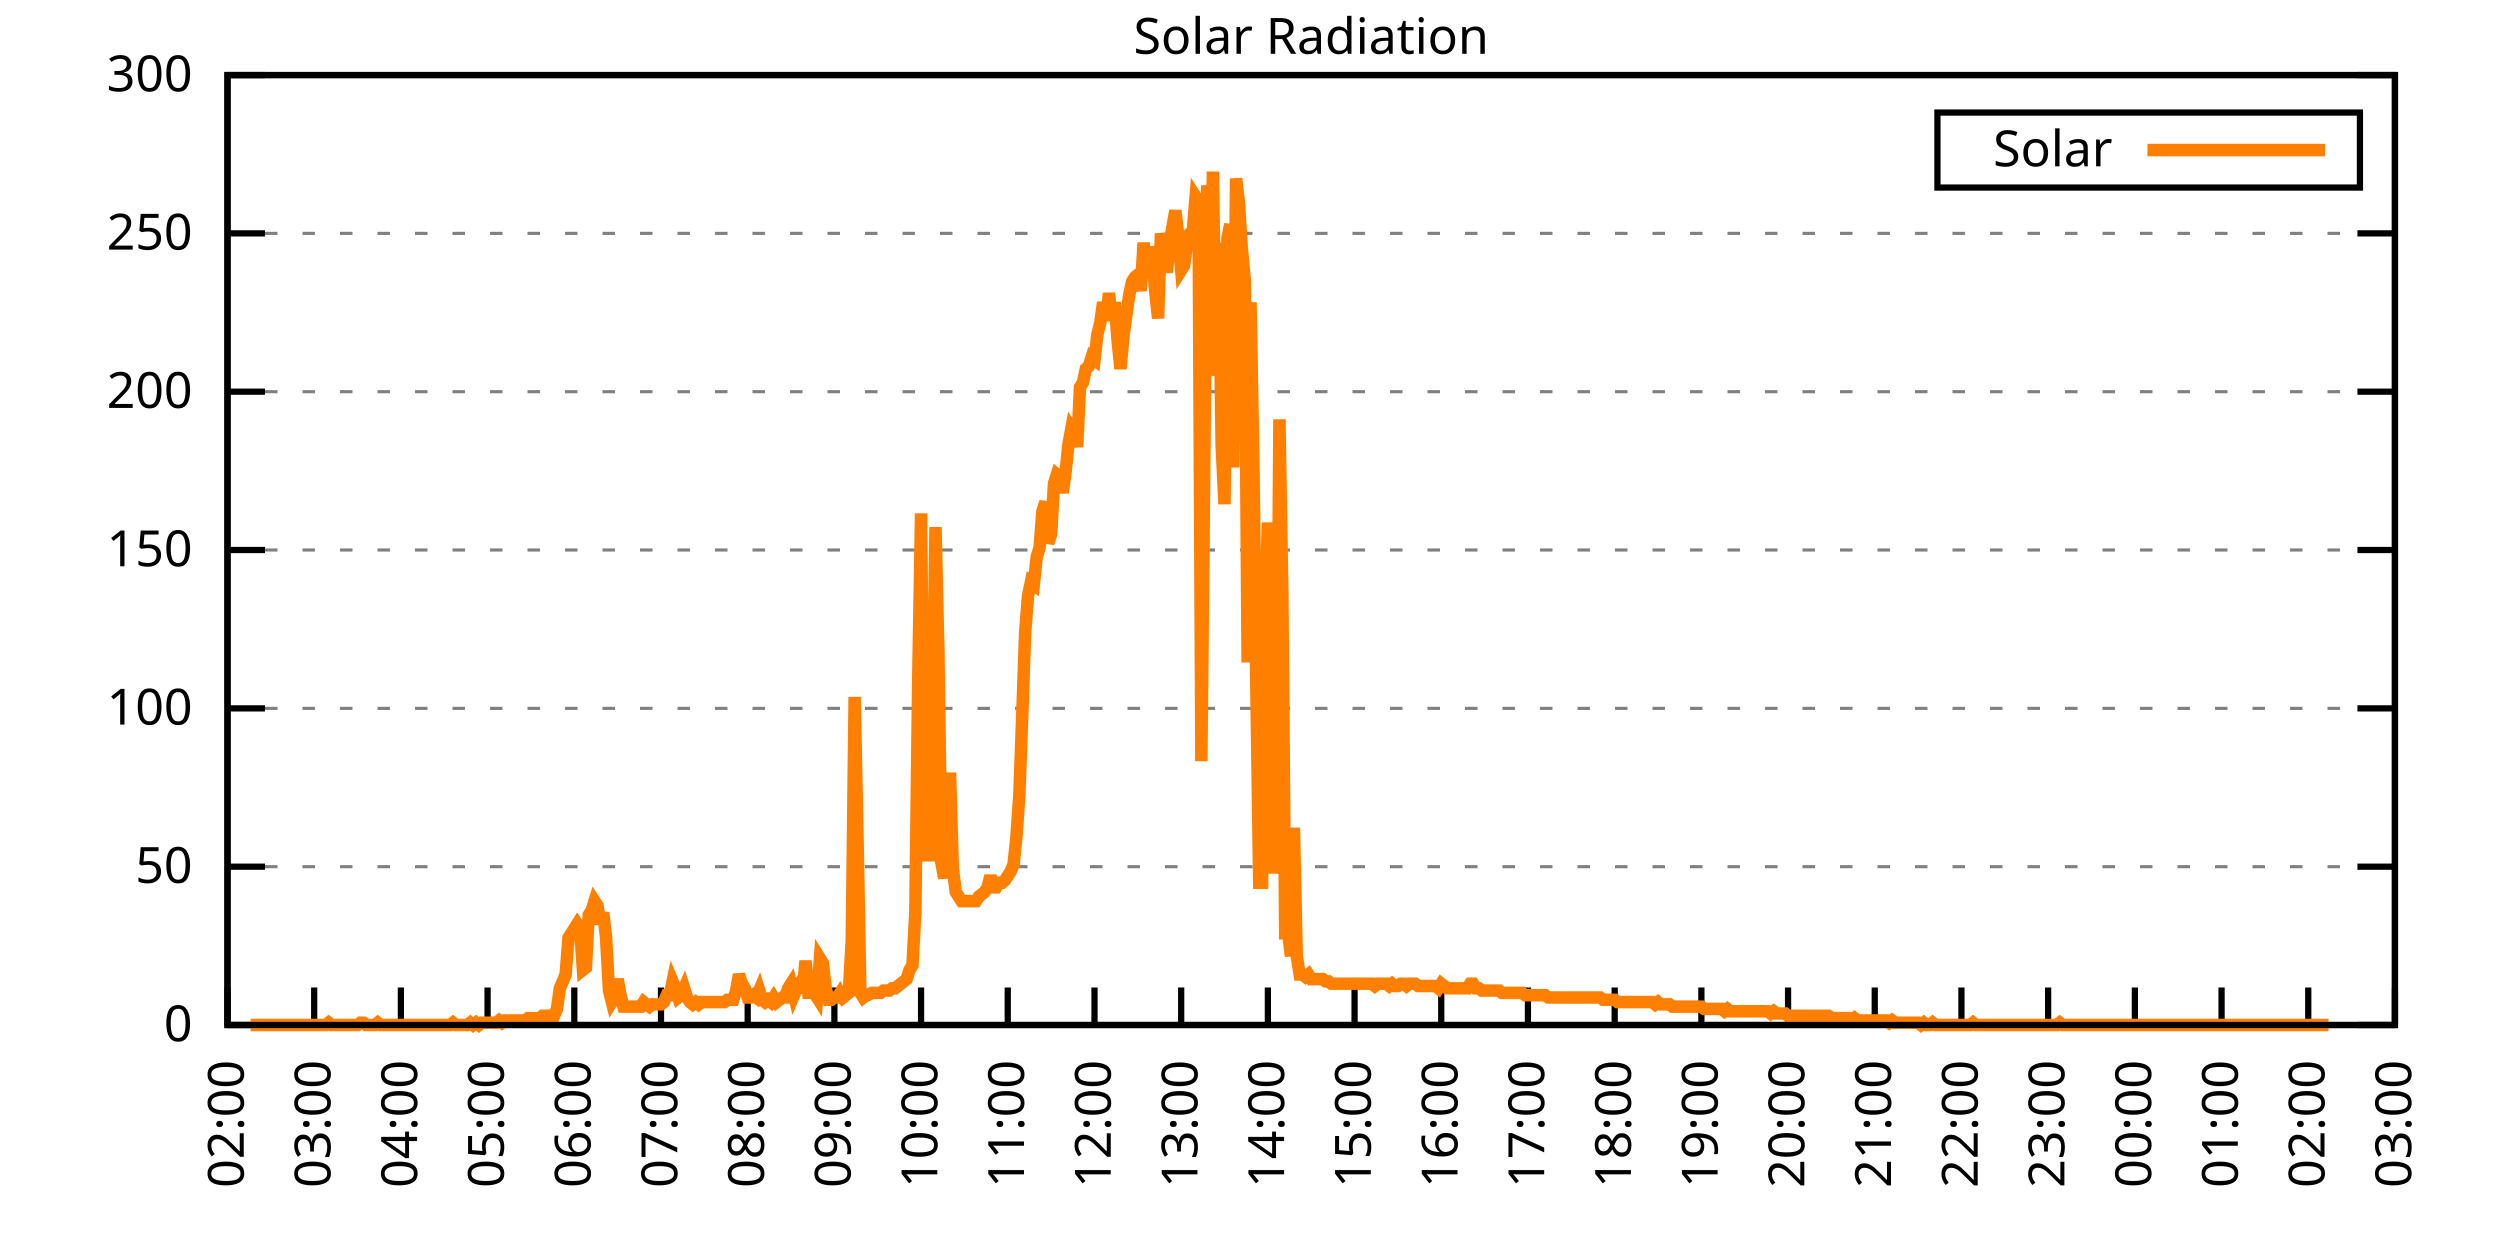
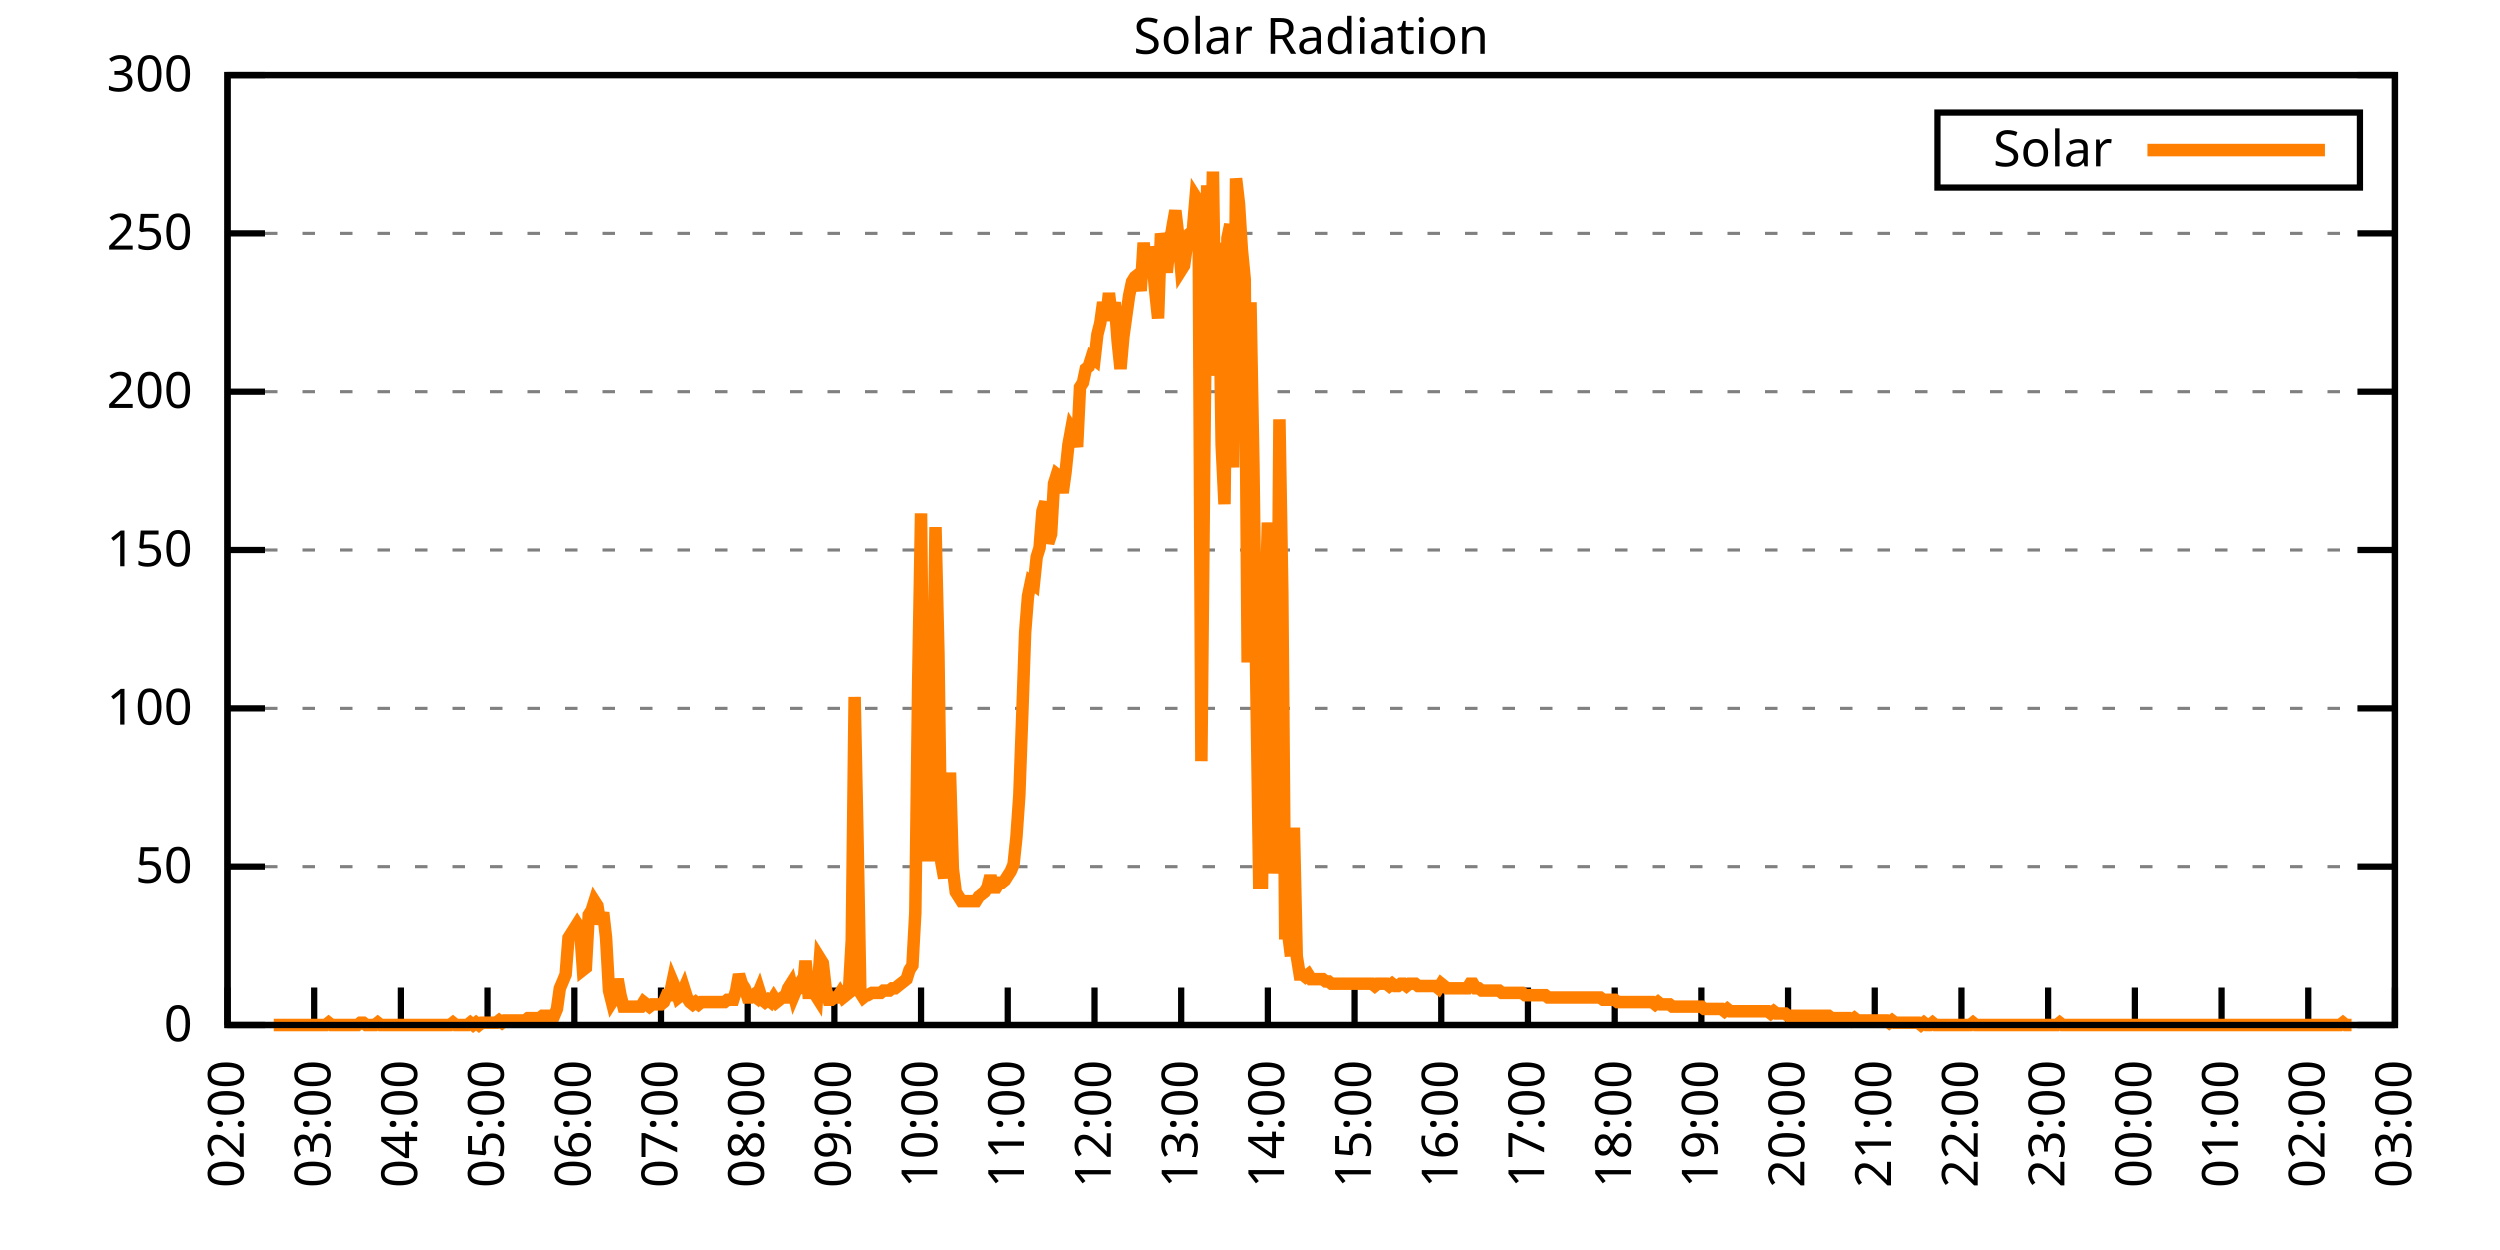
<svg xmlns="http://www.w3.org/2000/svg" xmlns:xlink="http://www.w3.org/1999/xlink" width="400" height="200" viewBox="0 0 400 200">
  <g id="gnuplot_canvas">
    <rect x="0" y="0" width="400" height="200" fill="none" />
    <defs>
      <circle id="gpDot" r="0.5" stroke-width="0.5" stroke="currentColor" />
      <path id="gpPt0" stroke-width="0.333" stroke="currentColor" d="M-1,0 h2 M0,-1 v2" />
      <path id="gpPt1" stroke-width="0.333" stroke="currentColor" d="M-1,-1 L1,1 M1,-1 L-1,1" />
      <path id="gpPt2" stroke-width="0.333" stroke="currentColor" d="M-1,0 L1,0 M0,-1 L0,1 M-1,-1 L1,1 M-1,1 L1,-1" />
      <rect id="gpPt3" stroke-width="0.333" stroke="currentColor" x="-1" y="-1" width="2" height="2" />
      <rect id="gpPt4" stroke-width="0.333" stroke="currentColor" fill="currentColor" x="-1" y="-1" width="2" height="2" />
      <circle id="gpPt5" stroke-width="0.333" stroke="currentColor" cx="0" cy="0" r="1" />
      <use xlink:href="#gpPt5" id="gpPt6" fill="currentColor" stroke="none" />
      <path id="gpPt7" stroke-width="0.333" stroke="currentColor" d="M0,-1.33 L-1.33,0.67 L1.33,0.67 z" />
      <use xlink:href="#gpPt7" id="gpPt8" fill="currentColor" stroke="none" />
      <use xlink:href="#gpPt7" id="gpPt9" stroke="currentColor" transform="rotate(180)" />
      <use xlink:href="#gpPt9" id="gpPt10" fill="currentColor" stroke="none" />
      <use xlink:href="#gpPt3" id="gpPt11" stroke="currentColor" transform="rotate(45)" />
      <use xlink:href="#gpPt11" id="gpPt12" fill="currentColor" stroke="none" />
      <path id="gpPt13" stroke-width="0.333" stroke="currentColor" d="M0,1.330 L1.265,0.411 L0.782,-1.067 L-0.782,-1.076 L-1.265,0.411 z" />
      <use xlink:href="#gpPt13" id="gpPt14" fill="currentColor" stroke="none" />
      <filter id="textbox" filterUnits="objectBoundingBox" x="0" y="0" height="1" width="1">
        <feFlood flood-color="white" flood-opacity="1" result="bgnd" />
        <feComposite in="SourceGraphic" in2="bgnd" operator="atop" />
      </filter>
      <filter id="greybox" filterUnits="objectBoundingBox" x="0" y="0" height="1" width="1">
        <feFlood flood-color="lightgrey" flood-opacity="1" result="grey" />
        <feComposite in="SourceGraphic" in2="grey" operator="atop" />
      </filter>
    </defs>
    <g fill="none" color="white" stroke="currentColor" stroke-width="1.00" stroke-linecap="butt" stroke-linejoin="miter">
</g>
    <g fill="none" color="black" stroke="currentColor" stroke-width="1.00" stroke-linecap="butt" stroke-linejoin="miter">
      <g stroke="none" shape-rendering="crispEdges">
        <polygon fill="rgb(255, 255, 255)" points="36.40,164.00 383.18,164.00 383.18,12.02 36.40,12.02 " />
      </g>
    </g>
    <g fill="none" color="black" stroke="currentColor" stroke-width="1.00" stroke-linecap="butt" stroke-linejoin="miter">
</g>
    <g fill="none" color="black" stroke="black" stroke-width="0.50" stroke-linecap="butt" stroke-linejoin="miter">
</g>
    <g fill="none" color="gray" stroke="currentColor" stroke-width="0.50" stroke-linecap="butt" stroke-linejoin="miter">
      <path stroke="gray" stroke-dasharray="2,4" class="gridline" d="M36.40,164.00 L383.19,164.00  " />
    </g>
    <g fill="none" color="gray" stroke="gray" stroke-width="1.00" stroke-linecap="butt" stroke-linejoin="miter">
</g>
    <g fill="none" color="black" stroke="currentColor" stroke-width="1.00" stroke-linecap="butt" stroke-linejoin="miter">
      <path stroke="black" d="M36.40,164.00 L42.40,164.00 M383.19,164.00 L377.19,164.00  " />
      <g transform="translate(30.80,166.60)" stroke="none" fill="black" font-family="Sans" font-size="8.00" text-anchor="end">
        <text>
          <tspan font-family="Sans"> 0</tspan>
        </text>
      </g>
    </g>
    <g fill="none" color="black" stroke="currentColor" stroke-width="1.00" stroke-linecap="butt" stroke-linejoin="miter">
</g>
    <g fill="none" color="black" stroke="black" stroke-width="0.50" stroke-linecap="butt" stroke-linejoin="miter">
</g>
    <g fill="none" color="gray" stroke="currentColor" stroke-width="0.50" stroke-linecap="butt" stroke-linejoin="miter">
      <path stroke="gray" stroke-dasharray="2,4" class="gridline" d="M36.40,138.67 L383.19,138.67  " />
    </g>
    <g fill="none" color="gray" stroke="gray" stroke-width="1.00" stroke-linecap="butt" stroke-linejoin="miter">
</g>
    <g fill="none" color="black" stroke="currentColor" stroke-width="1.00" stroke-linecap="butt" stroke-linejoin="miter">
      <path stroke="black" d="M36.40,138.67 L42.40,138.67 M383.19,138.67 L377.19,138.67  " />
      <g transform="translate(30.80,141.27)" stroke="none" fill="black" font-family="Sans" font-size="8.00" text-anchor="end">
        <text>
          <tspan font-family="Sans"> 50</tspan>
        </text>
      </g>
    </g>
    <g fill="none" color="black" stroke="currentColor" stroke-width="1.00" stroke-linecap="butt" stroke-linejoin="miter">
</g>
    <g fill="none" color="black" stroke="black" stroke-width="0.50" stroke-linecap="butt" stroke-linejoin="miter">
</g>
    <g fill="none" color="gray" stroke="currentColor" stroke-width="0.50" stroke-linecap="butt" stroke-linejoin="miter">
      <path stroke="gray" stroke-dasharray="2,4" class="gridline" d="M36.40,113.34 L383.19,113.34  " />
    </g>
    <g fill="none" color="gray" stroke="gray" stroke-width="1.00" stroke-linecap="butt" stroke-linejoin="miter">
</g>
    <g fill="none" color="black" stroke="currentColor" stroke-width="1.00" stroke-linecap="butt" stroke-linejoin="miter">
      <path stroke="black" d="M36.40,113.34 L42.40,113.34 M383.19,113.34 L377.19,113.34  " />
      <g transform="translate(30.80,115.94)" stroke="none" fill="black" font-family="Sans" font-size="8.00" text-anchor="end">
        <text>
          <tspan font-family="Sans"> 100</tspan>
        </text>
      </g>
    </g>
    <g fill="none" color="black" stroke="currentColor" stroke-width="1.00" stroke-linecap="butt" stroke-linejoin="miter">
</g>
    <g fill="none" color="black" stroke="black" stroke-width="0.50" stroke-linecap="butt" stroke-linejoin="miter">
</g>
    <g fill="none" color="gray" stroke="currentColor" stroke-width="0.50" stroke-linecap="butt" stroke-linejoin="miter">
      <path stroke="gray" stroke-dasharray="2,4" class="gridline" d="M36.40,88.00 L383.19,88.00  " />
    </g>
    <g fill="none" color="gray" stroke="gray" stroke-width="1.00" stroke-linecap="butt" stroke-linejoin="miter">
</g>
    <g fill="none" color="black" stroke="currentColor" stroke-width="1.00" stroke-linecap="butt" stroke-linejoin="miter">
      <path stroke="black" d="M36.40,88.00 L42.40,88.00 M383.19,88.00 L377.19,88.00  " />
      <g transform="translate(30.80,90.60)" stroke="none" fill="black" font-family="Sans" font-size="8.00" text-anchor="end">
        <text>
          <tspan font-family="Sans"> 150</tspan>
        </text>
      </g>
    </g>
    <g fill="none" color="black" stroke="currentColor" stroke-width="1.00" stroke-linecap="butt" stroke-linejoin="miter">
</g>
    <g fill="none" color="black" stroke="black" stroke-width="0.50" stroke-linecap="butt" stroke-linejoin="miter">
</g>
    <g fill="none" color="gray" stroke="currentColor" stroke-width="0.50" stroke-linecap="butt" stroke-linejoin="miter">
      <path stroke="gray" stroke-dasharray="2,4" class="gridline" d="M36.40,62.67 L383.19,62.67  " />
    </g>
    <g fill="none" color="gray" stroke="gray" stroke-width="1.00" stroke-linecap="butt" stroke-linejoin="miter">
</g>
    <g fill="none" color="black" stroke="currentColor" stroke-width="1.00" stroke-linecap="butt" stroke-linejoin="miter">
      <path stroke="black" d="M36.40,62.67 L42.40,62.67 M383.19,62.67 L377.19,62.67  " />
      <g transform="translate(30.80,65.27)" stroke="none" fill="black" font-family="Sans" font-size="8.00" text-anchor="end">
        <text>
          <tspan font-family="Sans"> 200</tspan>
        </text>
      </g>
    </g>
    <g fill="none" color="black" stroke="currentColor" stroke-width="1.00" stroke-linecap="butt" stroke-linejoin="miter">
</g>
    <g fill="none" color="black" stroke="black" stroke-width="0.50" stroke-linecap="butt" stroke-linejoin="miter">
</g>
    <g fill="none" color="gray" stroke="currentColor" stroke-width="0.50" stroke-linecap="butt" stroke-linejoin="miter">
      <path stroke="gray" stroke-dasharray="2,4" class="gridline" d="M36.40,37.34 L383.19,37.34  " />
    </g>
    <g fill="none" color="gray" stroke="gray" stroke-width="1.00" stroke-linecap="butt" stroke-linejoin="miter">
</g>
    <g fill="none" color="black" stroke="currentColor" stroke-width="1.00" stroke-linecap="butt" stroke-linejoin="miter">
      <path stroke="black" d="M36.40,37.34 L42.40,37.34 M383.19,37.34 L377.19,37.34  " />
      <g transform="translate(30.80,39.94)" stroke="none" fill="black" font-family="Sans" font-size="8.00" text-anchor="end">
        <text>
          <tspan font-family="Sans"> 250</tspan>
        </text>
      </g>
    </g>
    <g fill="none" color="black" stroke="currentColor" stroke-width="1.00" stroke-linecap="butt" stroke-linejoin="miter">
</g>
    <g fill="none" color="black" stroke="black" stroke-width="0.50" stroke-linecap="butt" stroke-linejoin="miter">
</g>
    <g fill="none" color="gray" stroke="currentColor" stroke-width="0.50" stroke-linecap="butt" stroke-linejoin="miter">
      <path stroke="gray" stroke-dasharray="2,4" class="gridline" d="M36.40,12.01 L383.19,12.01  " />
    </g>
    <g fill="none" color="gray" stroke="gray" stroke-width="1.00" stroke-linecap="butt" stroke-linejoin="miter">
</g>
    <g fill="none" color="black" stroke="currentColor" stroke-width="1.00" stroke-linecap="butt" stroke-linejoin="miter">
      <path stroke="black" d="M36.40,12.01 L42.40,12.01 M383.19,12.01 L377.19,12.01  " />
      <g transform="translate(30.80,14.61)" stroke="none" fill="black" font-family="Sans" font-size="8.00" text-anchor="end">
        <text>
          <tspan font-family="Sans"> 300</tspan>
        </text>
      </g>
    </g>
    <g fill="none" color="black" stroke="currentColor" stroke-width="1.00" stroke-linecap="butt" stroke-linejoin="miter">
      <path stroke="black" d="M36.40,164.00 L36.40,158.00  " />
      <g transform="translate(39.00,169.60) rotate(270.00)" stroke="none" fill="black" font-family="Sans" font-size="8.00" text-anchor="end">
        <text>
          <tspan font-family="Sans">02:00</tspan>
        </text>
      </g>
    </g>
    <g fill="none" color="black" stroke="currentColor" stroke-width="1.00" stroke-linecap="butt" stroke-linejoin="miter">
      <path stroke="black" d="M50.27,164.00 L50.27,158.00  " />
      <g transform="translate(52.87,169.60) rotate(270.00)" stroke="none" fill="black" font-family="Sans" font-size="8.00" text-anchor="end">
        <text>
          <tspan font-family="Sans">03:00</tspan>
        </text>
      </g>
    </g>
    <g fill="none" color="black" stroke="currentColor" stroke-width="1.00" stroke-linecap="butt" stroke-linejoin="miter">
      <path stroke="black" d="M64.14,164.00 L64.14,158.00  " />
      <g transform="translate(66.74,169.60) rotate(270.00)" stroke="none" fill="black" font-family="Sans" font-size="8.00" text-anchor="end">
        <text>
          <tspan font-family="Sans">04:00</tspan>
        </text>
      </g>
    </g>
    <g fill="none" color="black" stroke="currentColor" stroke-width="1.00" stroke-linecap="butt" stroke-linejoin="miter">
      <path stroke="black" d="M78.01,164.00 L78.01,158.00  " />
      <g transform="translate(80.61,169.60) rotate(270.00)" stroke="none" fill="black" font-family="Sans" font-size="8.00" text-anchor="end">
        <text>
          <tspan font-family="Sans">05:00</tspan>
        </text>
      </g>
    </g>
    <g fill="none" color="black" stroke="currentColor" stroke-width="1.00" stroke-linecap="butt" stroke-linejoin="miter">
      <path stroke="black" d="M91.89,164.00 L91.89,158.00  " />
      <g transform="translate(94.49,169.60) rotate(270.00)" stroke="none" fill="black" font-family="Sans" font-size="8.00" text-anchor="end">
        <text>
          <tspan font-family="Sans">06:00</tspan>
        </text>
      </g>
    </g>
    <g fill="none" color="black" stroke="currentColor" stroke-width="1.00" stroke-linecap="butt" stroke-linejoin="miter">
      <path stroke="black" d="M105.76,164.00 L105.76,158.00  " />
      <g transform="translate(108.36,169.60) rotate(270.00)" stroke="none" fill="black" font-family="Sans" font-size="8.00" text-anchor="end">
        <text>
          <tspan font-family="Sans">07:00</tspan>
        </text>
      </g>
    </g>
    <g fill="none" color="black" stroke="currentColor" stroke-width="1.00" stroke-linecap="butt" stroke-linejoin="miter">
      <path stroke="black" d="M119.63,164.00 L119.63,158.00  " />
      <g transform="translate(122.23,169.60) rotate(270.00)" stroke="none" fill="black" font-family="Sans" font-size="8.00" text-anchor="end">
        <text>
          <tspan font-family="Sans">08:00</tspan>
        </text>
      </g>
    </g>
    <g fill="none" color="black" stroke="currentColor" stroke-width="1.00" stroke-linecap="butt" stroke-linejoin="miter">
      <path stroke="black" d="M133.50,164.00 L133.50,158.00  " />
      <g transform="translate(136.10,169.60) rotate(270.00)" stroke="none" fill="black" font-family="Sans" font-size="8.00" text-anchor="end">
        <text>
          <tspan font-family="Sans">09:00</tspan>
        </text>
      </g>
    </g>
    <g fill="none" color="black" stroke="currentColor" stroke-width="1.00" stroke-linecap="butt" stroke-linejoin="miter">
      <path stroke="black" d="M147.37,164.00 L147.37,158.00  " />
      <g transform="translate(149.97,169.60) rotate(270.00)" stroke="none" fill="black" font-family="Sans" font-size="8.00" text-anchor="end">
        <text>
          <tspan font-family="Sans">10:00</tspan>
        </text>
      </g>
    </g>
    <g fill="none" color="black" stroke="currentColor" stroke-width="1.00" stroke-linecap="butt" stroke-linejoin="miter">
      <path stroke="black" d="M161.24,164.00 L161.24,158.00  " />
      <g transform="translate(163.84,169.60) rotate(270.00)" stroke="none" fill="black" font-family="Sans" font-size="8.00" text-anchor="end">
        <text>
          <tspan font-family="Sans">11:00</tspan>
        </text>
      </g>
    </g>
    <g fill="none" color="black" stroke="currentColor" stroke-width="1.00" stroke-linecap="butt" stroke-linejoin="miter">
      <path stroke="black" d="M175.12,164.00 L175.12,158.00  " />
      <g transform="translate(177.72,169.60) rotate(270.00)" stroke="none" fill="black" font-family="Sans" font-size="8.00" text-anchor="end">
        <text>
          <tspan font-family="Sans">12:00</tspan>
        </text>
      </g>
    </g>
    <g fill="none" color="black" stroke="currentColor" stroke-width="1.00" stroke-linecap="butt" stroke-linejoin="miter">
      <path stroke="black" d="M188.99,164.00 L188.99,158.00  " />
      <g transform="translate(191.59,169.60) rotate(270.00)" stroke="none" fill="black" font-family="Sans" font-size="8.00" text-anchor="end">
        <text>
          <tspan font-family="Sans">13:00</tspan>
        </text>
      </g>
    </g>
    <g fill="none" color="black" stroke="currentColor" stroke-width="1.00" stroke-linecap="butt" stroke-linejoin="miter">
      <path stroke="black" d="M202.86,164.00 L202.86,158.00  " />
      <g transform="translate(205.46,169.60) rotate(270.00)" stroke="none" fill="black" font-family="Sans" font-size="8.00" text-anchor="end">
        <text>
          <tspan font-family="Sans">14:00</tspan>
        </text>
      </g>
    </g>
    <g fill="none" color="black" stroke="currentColor" stroke-width="1.00" stroke-linecap="butt" stroke-linejoin="miter">
      <path stroke="black" d="M216.73,164.00 L216.73,158.00  " />
      <g transform="translate(219.33,169.60) rotate(270.00)" stroke="none" fill="black" font-family="Sans" font-size="8.00" text-anchor="end">
        <text>
          <tspan font-family="Sans">15:00</tspan>
        </text>
      </g>
    </g>
    <g fill="none" color="black" stroke="currentColor" stroke-width="1.00" stroke-linecap="butt" stroke-linejoin="miter">
      <path stroke="black" d="M230.60,164.00 L230.60,158.00  " />
      <g transform="translate(233.20,169.60) rotate(270.00)" stroke="none" fill="black" font-family="Sans" font-size="8.00" text-anchor="end">
        <text>
          <tspan font-family="Sans">16:00</tspan>
        </text>
      </g>
    </g>
    <g fill="none" color="black" stroke="currentColor" stroke-width="1.00" stroke-linecap="butt" stroke-linejoin="miter">
      <path stroke="black" d="M244.47,164.00 L244.47,158.00  " />
      <g transform="translate(247.07,169.60) rotate(270.00)" stroke="none" fill="black" font-family="Sans" font-size="8.00" text-anchor="end">
        <text>
          <tspan font-family="Sans">17:00</tspan>
        </text>
      </g>
    </g>
    <g fill="none" color="black" stroke="currentColor" stroke-width="1.00" stroke-linecap="butt" stroke-linejoin="miter">
      <path stroke="black" d="M258.35,164.00 L258.35,158.00  " />
      <g transform="translate(260.95,169.60) rotate(270.00)" stroke="none" fill="black" font-family="Sans" font-size="8.00" text-anchor="end">
        <text>
          <tspan font-family="Sans">18:00</tspan>
        </text>
      </g>
    </g>
    <g fill="none" color="black" stroke="currentColor" stroke-width="1.00" stroke-linecap="butt" stroke-linejoin="miter">
      <path stroke="black" d="M272.22,164.00 L272.22,158.00  " />
      <g transform="translate(274.82,169.60) rotate(270.00)" stroke="none" fill="black" font-family="Sans" font-size="8.00" text-anchor="end">
        <text>
          <tspan font-family="Sans">19:00</tspan>
        </text>
      </g>
    </g>
    <g fill="none" color="black" stroke="currentColor" stroke-width="1.00" stroke-linecap="butt" stroke-linejoin="miter">
      <path stroke="black" d="M286.09,164.00 L286.09,158.00  " />
      <g transform="translate(288.69,169.60) rotate(270.00)" stroke="none" fill="black" font-family="Sans" font-size="8.00" text-anchor="end">
        <text>
          <tspan font-family="Sans">20:00</tspan>
        </text>
      </g>
    </g>
    <g fill="none" color="black" stroke="currentColor" stroke-width="1.00" stroke-linecap="butt" stroke-linejoin="miter">
      <path stroke="black" d="M299.96,164.00 L299.96,158.00  " />
      <g transform="translate(302.56,169.60) rotate(270.00)" stroke="none" fill="black" font-family="Sans" font-size="8.00" text-anchor="end">
        <text>
          <tspan font-family="Sans">21:00</tspan>
        </text>
      </g>
    </g>
    <g fill="none" color="black" stroke="currentColor" stroke-width="1.00" stroke-linecap="butt" stroke-linejoin="miter">
      <path stroke="black" d="M313.83,164.00 L313.83,158.00  " />
      <g transform="translate(316.43,169.60) rotate(270.00)" stroke="none" fill="black" font-family="Sans" font-size="8.00" text-anchor="end">
        <text>
          <tspan font-family="Sans">22:00</tspan>
        </text>
      </g>
    </g>
    <g fill="none" color="black" stroke="currentColor" stroke-width="1.00" stroke-linecap="butt" stroke-linejoin="miter">
      <path stroke="black" d="M327.70,164.00 L327.70,158.00  " />
      <g transform="translate(330.30,169.60) rotate(270.00)" stroke="none" fill="black" font-family="Sans" font-size="8.00" text-anchor="end">
        <text>
          <tspan font-family="Sans">23:00</tspan>
        </text>
      </g>
    </g>
    <g fill="none" color="black" stroke="currentColor" stroke-width="1.00" stroke-linecap="butt" stroke-linejoin="miter">
      <path stroke="black" d="M341.58,164.00 L341.58,158.00  " />
      <g transform="translate(344.18,169.60) rotate(270.00)" stroke="none" fill="black" font-family="Sans" font-size="8.00" text-anchor="end">
        <text>
          <tspan font-family="Sans">00:00</tspan>
        </text>
      </g>
    </g>
    <g fill="none" color="black" stroke="currentColor" stroke-width="1.00" stroke-linecap="butt" stroke-linejoin="miter">
      <path stroke="black" d="M355.45,164.00 L355.45,158.00  " />
      <g transform="translate(358.05,169.60) rotate(270.00)" stroke="none" fill="black" font-family="Sans" font-size="8.00" text-anchor="end">
        <text>
          <tspan font-family="Sans">01:00</tspan>
        </text>
      </g>
    </g>
    <g fill="none" color="black" stroke="currentColor" stroke-width="1.00" stroke-linecap="butt" stroke-linejoin="miter">
      <path stroke="black" d="M369.32,164.00 L369.32,158.00  " />
      <g transform="translate(371.92,169.60) rotate(270.00)" stroke="none" fill="black" font-family="Sans" font-size="8.00" text-anchor="end">
        <text>
          <tspan font-family="Sans">02:00</tspan>
        </text>
      </g>
    </g>
    <g fill="none" color="black" stroke="currentColor" stroke-width="1.00" stroke-linecap="butt" stroke-linejoin="miter">
      <path stroke="black" d="M383.19,164.00 L383.19,158.00  " />
      <g transform="translate(385.79,169.60) rotate(270.00)" stroke="none" fill="black" font-family="Sans" font-size="8.00" text-anchor="end">
        <text>
          <tspan font-family="Sans">03:00</tspan>
        </text>
      </g>
    </g>
    <g fill="none" color="black" stroke="currentColor" stroke-width="1.00" stroke-linecap="butt" stroke-linejoin="miter">
</g>
    <g fill="none" color="black" stroke="currentColor" stroke-width="1.00" stroke-linecap="butt" stroke-linejoin="miter">
      <path stroke="black" d="M36.40,12.01 L36.40,164.00 L383.19,164.00 L383.19,12.01 L36.40,12.01 Z  " />
    </g>
    <g fill="none" color="black" stroke="currentColor" stroke-width="1.00" stroke-linecap="butt" stroke-linejoin="miter">
</g>
    <g fill="none" color="black" stroke="currentColor" stroke-width="1.00" stroke-linecap="butt" stroke-linejoin="miter">
      <path stroke="black" d="M309.99,30.01 L309.99,18.01 L377.59,18.01 L377.59,30.01 L309.99,30.01 Z  " />
    </g>
    <g id="Solar_Radiation_plot_1">
      <g fill="none" color="white" stroke="black" stroke-width="2.00" stroke-linecap="butt" stroke-linejoin="miter">
</g>
      <g fill="none" color="black" stroke="currentColor" stroke-width="2.00" stroke-linecap="butt" stroke-linejoin="miter">
        <g transform="translate(337.99,26.61)" stroke="none" fill="black" font-family="Sans" font-size="8.00" text-anchor="end">
          <text>
            <tspan font-family="Sans">Solar</tspan>
          </text>
        </g>
      </g>
      <g fill="none" color="black" stroke="currentColor" stroke-width="2.00" stroke-linecap="butt" stroke-linejoin="miter">
-         <path stroke="rgb(255, 127,   0)" d="M343.59,24.01 L371.99,24.01 M40.10,164.00 L40.56,164.00 L41.02,164.00 L41.49,164.00 L41.95,164.00 L42.41,164.00   L42.87,164.00 L43.34,164.00 L43.80,164.00 L44.26,164.00 L44.72,164.00 L45.19,164.00 L45.65,164.00 L46.11,164.00   L46.57,164.00 L47.03,164.00 L47.50,164.00 L47.96,164.00 L48.42,164.00 L48.88,164.00 L49.35,164.00 L49.81,164.00   L50.27,164.00 L50.73,164.00 L51.20,164.00 L51.66,164.00 L52.12,164.00 L52.58,163.63 L53.05,164.00 L53.51,164.00   L53.97,164.00 L54.43,164.00 L54.90,164.00 L55.36,164.00 L55.82,164.00 L56.28,164.00 L56.75,164.00 L57.21,164.00   L57.67,163.63 L58.13,163.63 L58.59,164.00 L59.06,164.00 L59.52,164.00 L59.98,164.00 L60.44,163.63 L60.91,164.00   L61.37,164.00 L61.83,164.00 L62.29,164.00 L62.76,164.00 L63.22,164.00 L63.68,164.00 L64.14,164.00 L64.61,164.00   L65.07,164.00 L65.53,164.00 L65.99,164.00 L66.46,164.00 L66.92,164.00 L67.38,164.00 L67.84,164.00 L68.30,164.00   L68.77,164.00 L69.23,164.00 L69.69,164.00 L70.15,164.00 L70.62,164.00 L71.08,164.00 L71.54,164.00 L72.00,164.00   L72.47,163.63 L72.93,164.00 L73.39,164.00 L73.85,164.00 L74.32,164.00 L74.78,164.00 L75.24,163.63 L75.70,164.00   L76.17,163.63 L76.63,164.00 L77.09,163.63 L77.55,163.63 L78.01,163.63 L78.48,163.63 L78.94,163.63 L79.40,163.63   L79.86,163.27 L80.33,163.63 L80.79,163.27 L81.25,163.27 L81.71,163.27 L82.18,163.27 L82.64,163.27 L83.10,163.27   L83.56,163.27 L84.03,163.27 L84.49,162.90 L84.95,162.90 L85.41,162.90 L85.88,162.90 L86.34,162.90 L86.80,162.53   L87.26,162.53 L87.72,162.53 L88.19,162.53 L88.65,162.53 L89.11,161.43 L89.57,158.13 L90.04,157.03 L90.50,155.92   L90.96,150.05 L91.42,149.32 L91.89,148.58 L92.35,147.85 L92.81,148.58 L93.27,155.19 L93.74,154.82 L94.20,146.38   L94.66,145.65 L95.12,144.18 L95.59,144.91 L96.05,147.85 L96.51,146.01 L96.97,150.05 L97.44,158.49 L97.90,160.33   L98.36,159.60 L98.82,156.66 L99.28,159.23 L99.75,161.06 L100.21,161.06 L100.67,161.06 L101.13,161.06 L101.60,161.06   L102.06,161.06 L102.52,161.06 L102.98,160.33 L103.45,160.70 L103.91,161.06 L104.37,160.70 L104.83,160.70 L105.30,160.70   L105.76,160.70 L106.22,160.33 L106.68,159.23 L107.15,159.23 L107.61,157.03 L108.07,158.13 L108.53,159.60 L108.99,159.23   L109.46,158.13 L109.92,159.60 L110.38,160.33 L110.84,160.70 L111.31,160.33 L111.77,160.70 L112.23,160.33 L112.69,160.33   L113.16,160.33 L113.62,160.33 L114.08,160.33 L114.54,160.33 L115.01,160.33 L115.47,160.33 L115.93,160.33 L116.39,159.96   L116.86,159.96 L117.32,159.96 L117.78,158.49 L118.24,155.92 L118.70,157.39 L119.17,158.13 L119.63,159.60 L120.09,159.60   L120.55,159.23 L121.02,159.60 L121.48,158.49 L121.94,159.96 L122.40,160.33 L122.87,159.96 L123.33,160.33 L123.79,159.60   L124.25,160.33 L124.72,159.96 L125.18,159.60 L125.64,159.60 L126.10,158.13 L126.57,157.39 L127.03,159.23 L127.49,158.13   L127.95,157.39 L128.41,158.86 L128.88,153.72 L129.34,158.86 L129.80,158.86 L130.26,158.86 L130.73,159.60 L131.19,153.35   L131.65,154.09 L132.11,158.13 L132.58,159.96 L133.04,159.96 L133.50,159.60 L133.96,159.60 L134.43,158.86 L134.89,159.60   L135.35,159.23 L135.81,158.86 L136.28,150.42 L136.74,111.51 L137.20,133.90 L137.66,158.86 L138.13,159.60 L138.59,159.23   L138.82,159.23 L139.51,158.86 L139.97,158.86 L140.44,158.86 L140.90,158.86 L141.36,158.49 L141.82,158.49 L142.29,158.49   L142.75,158.13 L143.21,158.13 L143.67,157.76 L144.14,157.39 L144.60,157.03 L145.06,156.66 L145.52,155.19 L145.99,154.46   L146.45,146.01 L146.91,108.94 L147.37,82.14 L147.84,129.49 L148.30,136.84 L148.76,136.84 L149.22,116.65 L149.68,84.34   L150.15,104.53 L150.61,137.94 L151.07,140.51 L151.53,133.90 L152.00,123.62 L152.46,139.04 L152.92,142.71 L153.38,143.44   L153.85,144.18 L154.31,144.18 L154.77,144.18 L155.23,144.18 L155.70,144.18 L156.16,144.18 L156.62,143.44 L157.08,143.08   L157.55,142.71 L158.01,141.98 L158.47,140.14 L158.93,141.98 L159.39,141.98 L159.86,141.24 L160.32,141.24 L160.78,140.87   L161.24,140.14 L161.71,139.41 L162.17,138.30 L162.63,133.90 L163.09,127.29 L163.56,114.44 L164.02,101.23 L164.48,95.36   L164.94,93.15 L165.41,93.52 L165.87,89.12 L166.33,87.65 L166.79,81.78 L167.26,80.31 L167.72,86.91 L168.18,85.45   L168.64,77.37 L169.10,75.90 L169.57,76.27 L170.03,78.84 L170.49,75.53 L170.95,71.13 L171.42,68.56 L171.88,69.29   L172.34,71.50 L172.80,61.95 L173.27,61.22 L173.73,59.02 L174.19,58.65 L174.65,57.18 L175.12,57.55 L175.58,53.51   L176.04,51.68 L176.50,48.37 L176.97,51.31 L177.43,46.90 L177.89,50.94 L178.35,48.37 L178.82,54.61 L179.28,59.02   L179.74,53.88 L180.20,50.57 L180.66,47.27 L181.13,45.07 L181.59,44.33 L182.05,43.97 L182.51,46.54 L182.98,38.83   L183.44,44.33 L183.90,39.56 L184.36,41.40 L184.83,46.54 L185.29,50.94 L185.75,37.36 L186.21,39.56 L186.68,43.60   L187.14,39.19 L187.60,36.26 L188.06,33.69 L188.53,37.73 L188.99,43.23 L189.45,42.50 L189.91,39.19 L190.37,37.36   L190.84,36.99 L191.30,31.49 L191.76,32.22 L192.22,121.79 L192.69,72.97 L193.15,29.65 L193.61,48.74 L194.07,27.45   L194.54,60.12 L195.00,38.83 L195.46,71.13 L195.92,80.67 L196.39,38.09 L196.85,35.89 L197.31,74.80 L197.77,28.55   L198.24,32.59 L198.70,39.93 L199.16,44.70 L199.62,106.00 L200.08,48.37 L200.55,74.43 L201.01,109.67 L201.47,141.24   L201.93,141.24 L202.40,100.86 L202.86,83.61 L203.32,94.26 L203.78,139.77 L204.25,126.93 L204.71,67.09 L205.17,94.62   L205.63,149.32 L206.10,149.32 L206.56,152.99 L207.02,132.43 L207.48,152.99 L207.95,155.92 L208.41,155.92 L208.87,156.29   L209.33,155.92 L209.80,156.66 L210.26,156.66 L210.72,156.66 L211.18,156.66 L211.64,156.66 L212.11,157.03 L212.57,157.03   L213.03,157.39 L213.49,157.39 L213.96,157.39 L214.42,157.39 L214.88,157.39 L215.34,157.39 L215.81,157.39 L216.27,157.39   L216.73,157.39 L217.19,157.39 L217.66,157.39 L218.12,157.39 L218.58,157.39 L219.04,157.39 L219.51,157.39 L219.97,157.76   L220.43,157.39 L220.89,157.39 L221.35,157.39 L221.82,157.39 L222.28,157.76 L222.74,157.39 L223.20,157.76 L223.67,157.76   L224.13,157.39 L224.59,157.39 L225.05,157.76 L225.52,157.39 L225.98,157.39 L226.44,157.39 L226.90,157.76 L227.37,157.76   L227.83,157.76 L228.29,157.76 L228.75,157.76 L229.22,157.76 L229.68,157.76 L230.14,158.13 L230.60,157.39 L231.06,157.76   L231.53,158.13 L231.99,158.13 L232.45,158.13 L232.91,158.13 L233.38,158.13 L233.84,158.13 L234.30,158.13 L234.76,158.13   L235.23,157.39 L235.69,157.39 L236.15,158.13 L236.61,158.13 L237.08,158.49 L237.54,158.49 L238.00,158.49 L238.46,158.49   L238.93,158.49 L239.39,158.49 L239.85,158.49 L240.31,158.86 L240.77,158.86 L241.24,158.86 L241.70,158.86 L242.16,158.86   L242.62,158.86 L243.09,158.86 L243.55,158.86 L244.01,159.23 L244.47,159.23 L244.94,159.23 L245.40,159.23 L245.86,159.23   L246.32,159.23 L246.79,159.23 L247.25,159.23 L247.71,159.60 L248.17,159.60 L248.64,159.60 L249.10,159.60 L249.56,159.60   L250.02,159.60 L250.49,159.60 L250.95,159.60 L251.41,159.60 L251.87,159.60 L252.33,159.60 L252.80,159.60 L253.26,159.60   L253.72,159.60 L254.18,159.60 L254.65,159.60 L255.11,159.60 L255.57,159.60 L256.03,159.60 L256.50,159.96 L256.96,159.96   L257.42,159.96 L257.88,159.96 L258.35,159.96 L258.81,160.33 L259.27,160.33 L259.73,160.33 L260.20,160.33 L260.66,160.33   L261.12,160.33 L261.58,160.33 L262.04,160.33 L262.51,160.33 L262.97,160.33 L263.43,160.33 L263.89,160.33 L264.36,160.33   L264.82,160.70 L265.28,160.33 L265.74,160.70 L266.21,160.70 L266.67,160.70 L267.13,160.70 L267.59,161.06 L268.06,161.06   L268.52,161.06 L268.98,161.06 L269.44,161.06 L269.91,161.06 L270.37,161.06 L270.83,161.06 L271.29,161.06 L271.75,161.06   L272.22,161.06 L272.68,161.43 L273.14,161.43 L273.60,161.43 L274.07,161.43 L274.53,161.43 L274.99,161.43 L275.45,161.43   L275.92,161.80 L276.38,161.43 L276.84,161.80 L277.30,161.80 L277.77,161.80 L278.23,161.80 L278.69,161.80 L279.15,161.80   L279.62,161.80 L280.08,161.80 L280.54,161.80 L281.00,161.80 L281.46,161.80 L281.93,161.80 L282.39,161.80 L282.85,161.80   L283.31,162.16 L283.78,161.80 L284.24,162.16 L284.70,162.16 L285.16,162.16 L285.63,162.16 L286.09,162.53 L286.55,162.53   L287.01,162.53 L287.48,162.53 L287.94,162.53 L288.40,162.53 L288.86,162.53 L289.33,162.53 L289.79,162.53 L290.25,162.53   L290.71,162.53 L291.18,162.53 L291.64,162.53 L292.10,162.53 L292.56,162.53 L293.02,162.90 L293.49,162.90 L293.95,162.90   L294.41,162.90 L294.87,162.90 L295.34,162.90 L295.80,162.90 L296.26,163.27 L296.72,162.90 L297.19,163.27 L297.65,163.27   L298.11,163.27 L298.57,163.27 L299.04,163.27 L299.50,163.27 L299.96,163.27 L300.42,163.27 L300.89,163.27 L301.35,163.27   L301.81,163.27 L302.27,163.63 L302.73,163.27 L303.20,163.63 L303.66,163.63 L304.12,163.63 L304.58,163.63 L305.05,163.63   L305.51,163.63 L305.97,163.63 L306.43,163.63 L306.90,163.63 L307.36,164.00 L307.82,163.63 L308.28,164.00 L308.75,164.00   L309.21,163.63 L309.67,164.00 L310.13,164.00 L310.60,164.00 L311.06,164.00 L311.52,164.00 L311.98,164.00 L312.44,164.00   L312.91,164.00 L313.37,164.00 L313.83,164.00 L314.29,164.00 L314.76,164.00 L315.22,164.00 L315.68,163.63 L316.14,164.00   L316.61,164.00 L317.07,164.00 L317.53,164.00 L317.99,164.00 L318.46,164.00 L318.92,164.00 L319.38,164.00 L319.84,164.00   L320.31,164.00 L320.77,164.00 L321.23,164.00 L321.69,164.00 L322.15,164.00 L322.62,164.00 L323.08,164.00 L323.54,164.00   L324.00,164.00 L324.47,164.00 L324.93,164.00 L325.39,164.00 L325.85,164.00 L326.32,164.00 L326.78,164.00 L327.24,164.00   L327.70,164.00 L328.17,164.00 L328.63,164.00 L329.09,164.00 L329.55,163.63 L330.02,164.00 L330.48,164.00 L330.94,164.00   L331.40,164.00 L331.87,164.00 L332.33,164.00 L332.79,164.00 L333.25,164.00 L333.71,164.00 L334.18,164.00 L334.64,164.00   L335.10,164.00 L335.56,164.00 L336.03,164.00 L336.49,164.00 L336.95,164.00 L337.41,164.00 L337.88,164.00 L338.34,164.00   L338.80,164.00 L339.26,164.00 L339.73,164.00 L340.19,164.00 L340.65,164.00 L341.11,164.00 L341.58,164.00 L342.04,164.00   L342.50,164.00 L342.96,164.00 L343.42,164.00 L343.89,164.00 L344.35,164.00 L344.81,164.00 L345.27,164.00 L345.74,164.00   L346.20,164.00 L346.66,164.00 L347.12,164.00 L347.59,164.00 L348.05,164.00 L348.51,164.00 L348.97,164.00 L349.44,164.00   L349.90,164.00 L350.36,164.00 L350.82,164.00 L351.29,164.00 L351.75,164.00 L352.21,164.00 L352.67,164.00 L353.13,164.00   L353.60,164.00 L354.06,164.00 L354.52,164.00 L354.98,164.00 L355.45,164.00 L355.91,164.00 L356.37,164.00 L356.83,164.00   L357.30,164.00 L357.76,164.00 L358.22,164.00 L358.68,164.00 L359.15,164.00 L359.61,164.00 L360.07,164.00 L360.53,164.00   L361.00,164.00 L361.46,164.00 L361.92,164.00 L362.38,164.00 L362.84,164.00 L363.31,164.00 L363.77,164.00 L364.23,164.00   L364.69,164.00 L365.16,164.00 L365.62,164.00 L366.08,164.00 L366.54,164.00 L367.01,164.00 L367.47,164.00 L367.93,164.00   L368.39,164.00 L368.86,164.00 L369.32,164.00 L369.78,164.00 L370.24,164.00 L370.71,164.00 L371.17,164.00 L371.63,164.00   L372.09,164.00 L372.56,164.00  " />
+         <path stroke="rgb(255, 127,   0)" d="M343.59,24.01 L371.99,24.01 M43.80,164.00 L44.26,164.00 L44.72,164.00 L45.19,164.00 L45.65,164.00 L46.11,164.00   L46.57,164.00 L47.03,164.00 L47.50,164.00 L47.96,164.00 L48.42,164.00 L48.88,164.00 L49.35,164.00 L49.81,164.00   L50.27,164.00 L50.73,164.00 L51.20,164.00 L51.66,164.00 L52.12,164.00 L52.58,163.63 L53.05,164.00 L53.51,164.00   L53.97,164.00 L54.43,164.00 L54.90,164.00 L55.36,164.00 L55.82,164.00 L56.28,164.00 L56.75,164.00 L57.21,164.00   L57.67,163.63 L58.13,163.63 L58.59,164.00 L59.06,164.00 L59.52,164.00 L59.98,164.00 L60.44,163.63 L60.91,164.00   L61.37,164.00 L61.83,164.00 L62.29,164.00 L62.76,164.00 L63.22,164.00 L63.68,164.00 L64.14,164.00 L64.61,164.00   L65.07,164.00 L65.53,164.00 L65.99,164.00 L66.46,164.00 L66.92,164.00 L67.38,164.00 L67.84,164.00 L68.30,164.00   L68.77,164.00 L69.23,164.00 L69.69,164.00 L70.15,164.00 L70.62,164.00 L71.08,164.00 L71.54,164.00 L72.00,164.00   L72.47,163.63 L72.93,164.00 L73.39,164.00 L73.85,164.00 L74.32,164.00 L74.78,164.00 L75.24,163.63 L75.70,164.00   L76.17,163.63 L76.63,164.00 L77.09,163.63 L77.55,163.63 L78.01,163.63 L78.48,163.63 L78.94,163.63 L79.40,163.63   L79.86,163.27 L80.33,163.63 L80.79,163.27 L81.25,163.27 L81.71,163.27 L82.18,163.27 L82.64,163.27 L83.10,163.27   L83.56,163.27 L84.03,163.27 L84.49,162.90 L84.95,162.90 L85.41,162.90 L85.88,162.90 L86.34,162.90 L86.80,162.53   L87.26,162.53 L87.72,162.53 L88.19,162.53 L88.65,162.53 L89.11,161.43 L89.57,158.13 L90.04,157.03 L90.50,155.92   L90.96,150.05 L91.42,149.32 L91.89,148.58 L92.35,147.85 L92.81,148.58 L93.27,155.19 L93.74,154.82 L94.20,146.38   L94.66,145.65 L95.12,144.18 L95.59,144.91 L96.05,147.85 L96.51,146.01 L96.97,150.05 L97.44,158.49 L97.90,160.33   L98.36,159.60 L98.82,156.66 L99.28,159.23 L99.75,161.06 L100.21,161.06 L100.67,161.06 L101.13,161.06 L101.60,161.06   L102.06,161.06 L102.52,161.06 L102.98,160.33 L103.45,160.70 L103.91,161.06 L104.37,160.70 L104.83,160.70 L105.30,160.70   L105.76,160.70 L106.22,160.33 L106.68,159.23 L107.15,159.23 L107.61,157.03 L108.07,158.13 L108.53,159.60 L108.99,159.23   L109.46,158.13 L109.92,159.60 L110.38,160.33 L110.84,160.70 L111.31,160.33 L111.77,160.70 L112.23,160.33 L112.69,160.33   L113.16,160.33 L113.62,160.33 L114.08,160.33 L114.54,160.33 L115.01,160.33 L115.47,160.33 L115.93,160.33 L116.39,159.96   L116.86,159.96 L117.32,159.96 L117.78,158.49 L118.24,155.92 L118.70,157.39 L119.17,158.13 L119.63,159.60 L120.09,159.60   L120.55,159.23 L121.02,159.60 L121.48,158.49 L121.94,159.96 L122.40,160.33 L122.87,159.96 L123.33,160.33 L123.79,159.60   L124.25,160.33 L124.72,159.96 L125.18,159.60 L125.64,159.60 L126.10,158.13 L126.57,157.39 L127.03,159.23 L127.49,158.13   L127.95,157.39 L128.41,158.86 L128.88,153.72 L129.34,158.86 L129.80,158.86 L130.26,158.86 L130.73,159.60 L131.19,153.35   L131.65,154.09 L132.11,158.13 L132.58,159.96 L133.04,159.96 L133.50,159.60 L133.96,159.60 L134.43,158.86 L134.89,159.60   L135.35,159.23 L135.81,158.86 L136.28,150.42 L136.74,111.51 L137.20,133.90 L137.66,158.86 L138.13,159.60 L138.59,159.23   L138.82,159.23 L139.51,158.86 L139.97,158.86 L140.44,158.86 L140.90,158.86 L141.36,158.49 L141.82,158.49 L142.29,158.49   L142.75,158.13 L143.21,158.13 L143.67,157.76 L144.14,157.39 L144.60,157.03 L145.06,156.66 L145.52,155.19 L145.99,154.46   L146.45,146.01 L146.91,108.94 L147.37,82.14 L147.84,129.49 L148.30,136.84 L148.76,136.84 L149.22,116.65 L149.68,84.34   L150.15,104.53 L150.61,137.94 L151.07,140.51 L151.53,133.90 L152.00,123.62 L152.46,139.04 L152.92,142.71 L153.38,143.44   L153.85,144.18 L154.31,144.18 L154.77,144.18 L155.23,144.18 L155.70,144.18 L156.16,144.18 L156.62,143.44 L157.08,143.08   L157.55,142.71 L158.01,141.98 L158.47,140.14 L158.93,141.98 L159.39,141.98 L159.86,141.24 L160.32,141.24 L160.78,140.87   L161.24,140.14 L161.71,139.41 L162.17,138.30 L162.63,133.90 L163.09,127.29 L163.56,114.44 L164.02,101.23 L164.48,95.36   L164.94,93.15 L165.41,93.52 L165.87,89.12 L166.33,87.65 L166.79,81.78 L167.26,80.31 L167.72,86.91 L168.18,85.45   L168.64,77.37 L169.10,75.90 L169.57,76.27 L170.03,78.84 L170.49,75.53 L170.95,71.13 L171.42,68.56 L171.88,69.29   L172.34,71.50 L172.80,61.95 L173.27,61.22 L173.73,59.02 L174.19,58.65 L174.65,57.18 L175.12,57.55 L175.58,53.51   L176.04,51.68 L176.50,48.37 L176.97,51.31 L177.43,46.90 L177.89,50.94 L178.35,48.37 L178.82,54.61 L179.28,59.02   L179.74,53.88 L180.20,50.57 L180.66,47.27 L181.13,45.07 L181.59,44.33 L182.05,43.97 L182.51,46.54 L182.98,38.83   L183.44,44.33 L183.90,39.56 L184.36,41.40 L184.83,46.54 L185.29,50.94 L185.75,37.36 L186.21,39.56 L186.68,43.60   L187.14,39.19 L187.60,36.26 L188.06,33.69 L188.53,37.73 L188.99,43.23 L189.45,42.50 L189.91,39.19 L190.37,37.36   L190.84,36.99 L191.30,31.49 L191.76,32.22 L192.22,121.79 L192.69,72.97 L193.15,29.65 L193.61,48.74 L194.07,27.45   L194.54,60.12 L195.00,38.83 L195.46,71.13 L195.92,80.67 L196.39,38.09 L196.85,35.89 L197.31,74.80 L197.77,28.55   L198.24,32.59 L198.70,39.93 L199.16,44.70 L199.62,106.00 L200.08,48.37 L200.55,74.43 L201.01,109.67 L201.47,141.24   L201.93,141.24 L202.40,100.86 L202.86,83.61 L203.32,94.26 L203.78,139.77 L204.25,126.93 L204.71,67.09 L205.17,94.62   L205.63,149.32 L206.10,149.32 L206.56,152.99 L207.02,132.43 L207.48,152.99 L207.95,155.92 L208.41,155.92 L208.87,156.29   L209.33,155.92 L209.80,156.66 L210.26,156.66 L210.72,156.66 L211.18,156.66 L211.64,156.66 L212.11,157.03 L212.57,157.03   L213.03,157.39 L213.49,157.39 L213.96,157.39 L214.42,157.39 L214.88,157.39 L215.34,157.39 L215.81,157.39 L216.27,157.39   L216.73,157.39 L217.19,157.39 L217.66,157.39 L218.12,157.39 L218.58,157.39 L219.04,157.39 L219.51,157.39 L219.97,157.76   L220.43,157.39 L220.89,157.39 L221.35,157.39 L221.82,157.39 L222.28,157.76 L222.74,157.39 L223.20,157.76 L223.67,157.76   L224.13,157.39 L224.59,157.39 L225.05,157.76 L225.52,157.39 L225.98,157.39 L226.44,157.39 L226.90,157.76 L227.37,157.76   L227.83,157.76 L228.29,157.76 L228.75,157.76 L229.22,157.76 L229.68,157.76 L230.14,158.13 L230.60,157.39 L231.06,157.76   L231.53,158.13 L231.99,158.13 L232.45,158.13 L232.91,158.13 L233.38,158.13 L233.84,158.13 L234.30,158.13 L234.76,158.13   L235.23,157.39 L235.69,157.39 L236.15,158.13 L236.61,158.13 L237.08,158.49 L237.54,158.49 L238.00,158.49 L238.46,158.49   L238.93,158.49 L239.39,158.49 L239.85,158.49 L240.31,158.86 L240.77,158.86 L241.24,158.86 L241.70,158.86 L242.16,158.86   L242.62,158.86 L243.09,158.86 L243.55,158.86 L244.01,159.23 L244.47,159.23 L244.94,159.23 L245.40,159.23 L245.86,159.23   L246.32,159.23 L246.79,159.23 L247.25,159.23 L247.71,159.60 L248.17,159.60 L248.64,159.60 L249.10,159.60 L249.56,159.60   L250.02,159.60 L250.49,159.60 L250.95,159.60 L251.41,159.60 L251.87,159.60 L252.33,159.60 L252.80,159.60 L253.26,159.60   L253.72,159.60 L254.18,159.60 L254.65,159.60 L255.11,159.60 L255.57,159.60 L256.03,159.60 L256.50,159.96 L256.96,159.96   L257.42,159.96 L257.88,159.96 L258.35,159.96 L258.81,160.33 L259.27,160.33 L259.73,160.33 L260.20,160.33 L260.66,160.33   L261.12,160.33 L261.58,160.33 L262.04,160.33 L262.51,160.33 L262.97,160.33 L263.43,160.33 L263.89,160.33 L264.36,160.33   L264.82,160.70 L265.28,160.33 L265.74,160.70 L266.21,160.70 L266.67,160.70 L267.13,160.70 L267.59,161.06 L268.06,161.06   L268.52,161.06 L268.98,161.06 L269.44,161.06 L269.91,161.06 L270.37,161.06 L270.83,161.06 L271.29,161.06 L271.75,161.06   L272.22,161.06 L272.68,161.43 L273.14,161.43 L273.60,161.43 L274.07,161.43 L274.53,161.43 L274.99,161.43 L275.45,161.43   L275.92,161.80 L276.38,161.43 L276.84,161.80 L277.30,161.80 L277.77,161.80 L278.23,161.80 L278.69,161.80 L279.15,161.80   L279.62,161.80 L280.08,161.80 L280.54,161.80 L281.00,161.80 L281.46,161.80 L281.93,161.80 L282.39,161.80 L282.85,161.80   L283.31,162.16 L283.78,161.80 L284.24,162.16 L284.70,162.16 L285.16,162.16 L285.63,162.16 L286.09,162.53 L286.55,162.53   L287.01,162.53 L287.48,162.53 L287.94,162.53 L288.40,162.53 L288.86,162.53 L289.33,162.53 L289.79,162.53 L290.25,162.53   L290.71,162.53 L291.18,162.53 L291.64,162.53 L292.10,162.53 L292.56,162.53 L293.02,162.90 L293.49,162.90 L293.95,162.90   L294.41,162.90 L294.87,162.90 L295.34,162.90 L295.80,162.90 L296.26,163.27 L296.72,162.90 L297.19,163.27 L297.65,163.27   L298.11,163.27 L298.57,163.27 L299.04,163.27 L299.50,163.27 L299.96,163.27 L300.42,163.27 L300.89,163.27 L301.35,163.27   L301.81,163.27 L302.27,163.63 L302.73,163.27 L303.20,163.63 L303.66,163.63 L304.12,163.63 L304.58,163.63 L305.05,163.63   L305.51,163.63 L305.97,163.63 L306.43,163.63 L306.90,163.63 L307.36,164.00 L307.82,163.63 L308.28,164.00 L308.75,164.00   L309.21,163.63 L309.67,164.00 L310.13,164.00 L310.60,164.00 L311.06,164.00 L311.52,164.00 L311.98,164.00 L312.44,164.00   L312.91,164.00 L313.37,164.00 L313.83,164.00 L314.29,164.00 L314.76,164.00 L315.22,164.00 L315.68,163.63 L316.14,164.00   L316.61,164.00 L317.07,164.00 L317.53,164.00 L317.99,164.00 L318.46,164.00 L318.92,164.00 L319.38,164.00 L319.84,164.00   L320.31,164.00 L320.77,164.00 L321.23,164.00 L321.69,164.00 L322.15,164.00 L322.62,164.00 L323.08,164.00 L323.54,164.00   L324.00,164.00 L324.47,164.00 L324.93,164.00 L325.39,164.00 L325.85,164.00 L326.32,164.00 L326.78,164.00 L327.24,164.00   L327.70,164.00 L328.17,164.00 L328.63,164.00 L329.09,164.00 L329.55,163.63 L330.02,164.00 L330.48,164.00 L330.94,164.00   L331.40,164.00 L331.87,164.00 L332.33,164.00 L332.79,164.00 L333.25,164.00 L333.71,164.00 L334.18,164.00 L334.64,164.00   L335.10,164.00 L335.56,164.00 L336.03,164.00 L336.49,164.00 L336.95,164.00 L337.41,164.00 L337.88,164.00 L338.34,164.00   L338.80,164.00 L339.26,164.00 L339.73,164.00 L340.19,164.00 L340.65,164.00 L341.11,164.00 L341.58,164.00 L342.04,164.00   L342.50,164.00 L342.96,164.00 L343.42,164.00 L343.89,164.00 L344.35,164.00 L344.81,164.00 L345.27,164.00 L345.74,164.00   L346.20,164.00 L346.66,164.00 L347.12,164.00 L347.59,164.00 L348.05,164.00 L348.51,164.00 L348.97,164.00 L349.44,164.00   L349.90,164.00 L350.36,164.00 L350.82,164.00 L351.29,164.00 L351.75,164.00 L352.21,164.00 L352.67,164.00 L353.13,164.00   L353.60,164.00 L354.06,164.00 L354.52,164.00 L354.98,164.00 L355.45,164.00 L355.91,164.00 L356.37,164.00 L356.83,164.00   L357.30,164.00 L357.76,164.00 L358.22,164.00 L358.68,164.00 L359.15,164.00 L359.61,164.00 L360.07,164.00 L360.53,164.00   L361.00,164.00 L361.46,164.00 L361.92,164.00 L362.38,164.00 L362.84,164.00 L363.31,164.00 L363.77,164.00 L364.23,164.00   L364.69,164.00 L365.16,164.00 L365.62,164.00 L366.08,164.00 L366.54,164.00 L367.01,164.00 L367.47,164.00 L367.93,164.00   L368.39,164.00 L368.86,164.00 L369.32,164.00 L369.78,164.00 L370.24,164.00 L370.71,164.00 L371.17,164.00 L371.63,164.00   L372.09,164.00 L372.56,164.00 L373.02,164.00 L373.48,164.00 L373.94,164.00 L374.40,164.00 L374.87,163.63 L375.33,164.00   L375.79,164.00 L376.25,164.00  " />
      </g>
    </g>
    <g fill="none" color="black" stroke="currentColor" stroke-width="2.00" stroke-linecap="butt" stroke-linejoin="miter">
</g>
    <g fill="none" color="black" stroke="black" stroke-width="1.00" stroke-linecap="butt" stroke-linejoin="miter">
</g>
    <g fill="none" color="black" stroke="currentColor" stroke-width="1.00" stroke-linecap="butt" stroke-linejoin="miter">
      <path stroke="black" d="M36.40,12.01 L36.40,164.00 L383.19,164.00 L383.19,12.01 L36.40,12.01 Z  " />
      <g transform="translate(6.80,88.01) rotate(270.00)" stroke="none" fill="black" font-family="Sans" font-size="8.00" text-anchor="middle">
        <text />
      </g>
    </g>
    <g fill="none" color="black" stroke="currentColor" stroke-width="1.00" stroke-linecap="butt" stroke-linejoin="miter">
</g>
    <g fill="none" color="black" stroke="currentColor" stroke-width="1.00" stroke-linecap="butt" stroke-linejoin="miter">
      <g transform="translate(209.79,8.61)" stroke="none" fill="black" font-family="Sans" font-size="8.00" text-anchor="middle">
        <text>
          <tspan font-family="Sans">Solar Radiation</tspan>
        </text>
      </g>
    </g>
    <g fill="none" color="black" stroke="currentColor" stroke-width="1.00" stroke-linecap="butt" stroke-linejoin="miter">
</g>
  </g>
</svg>
